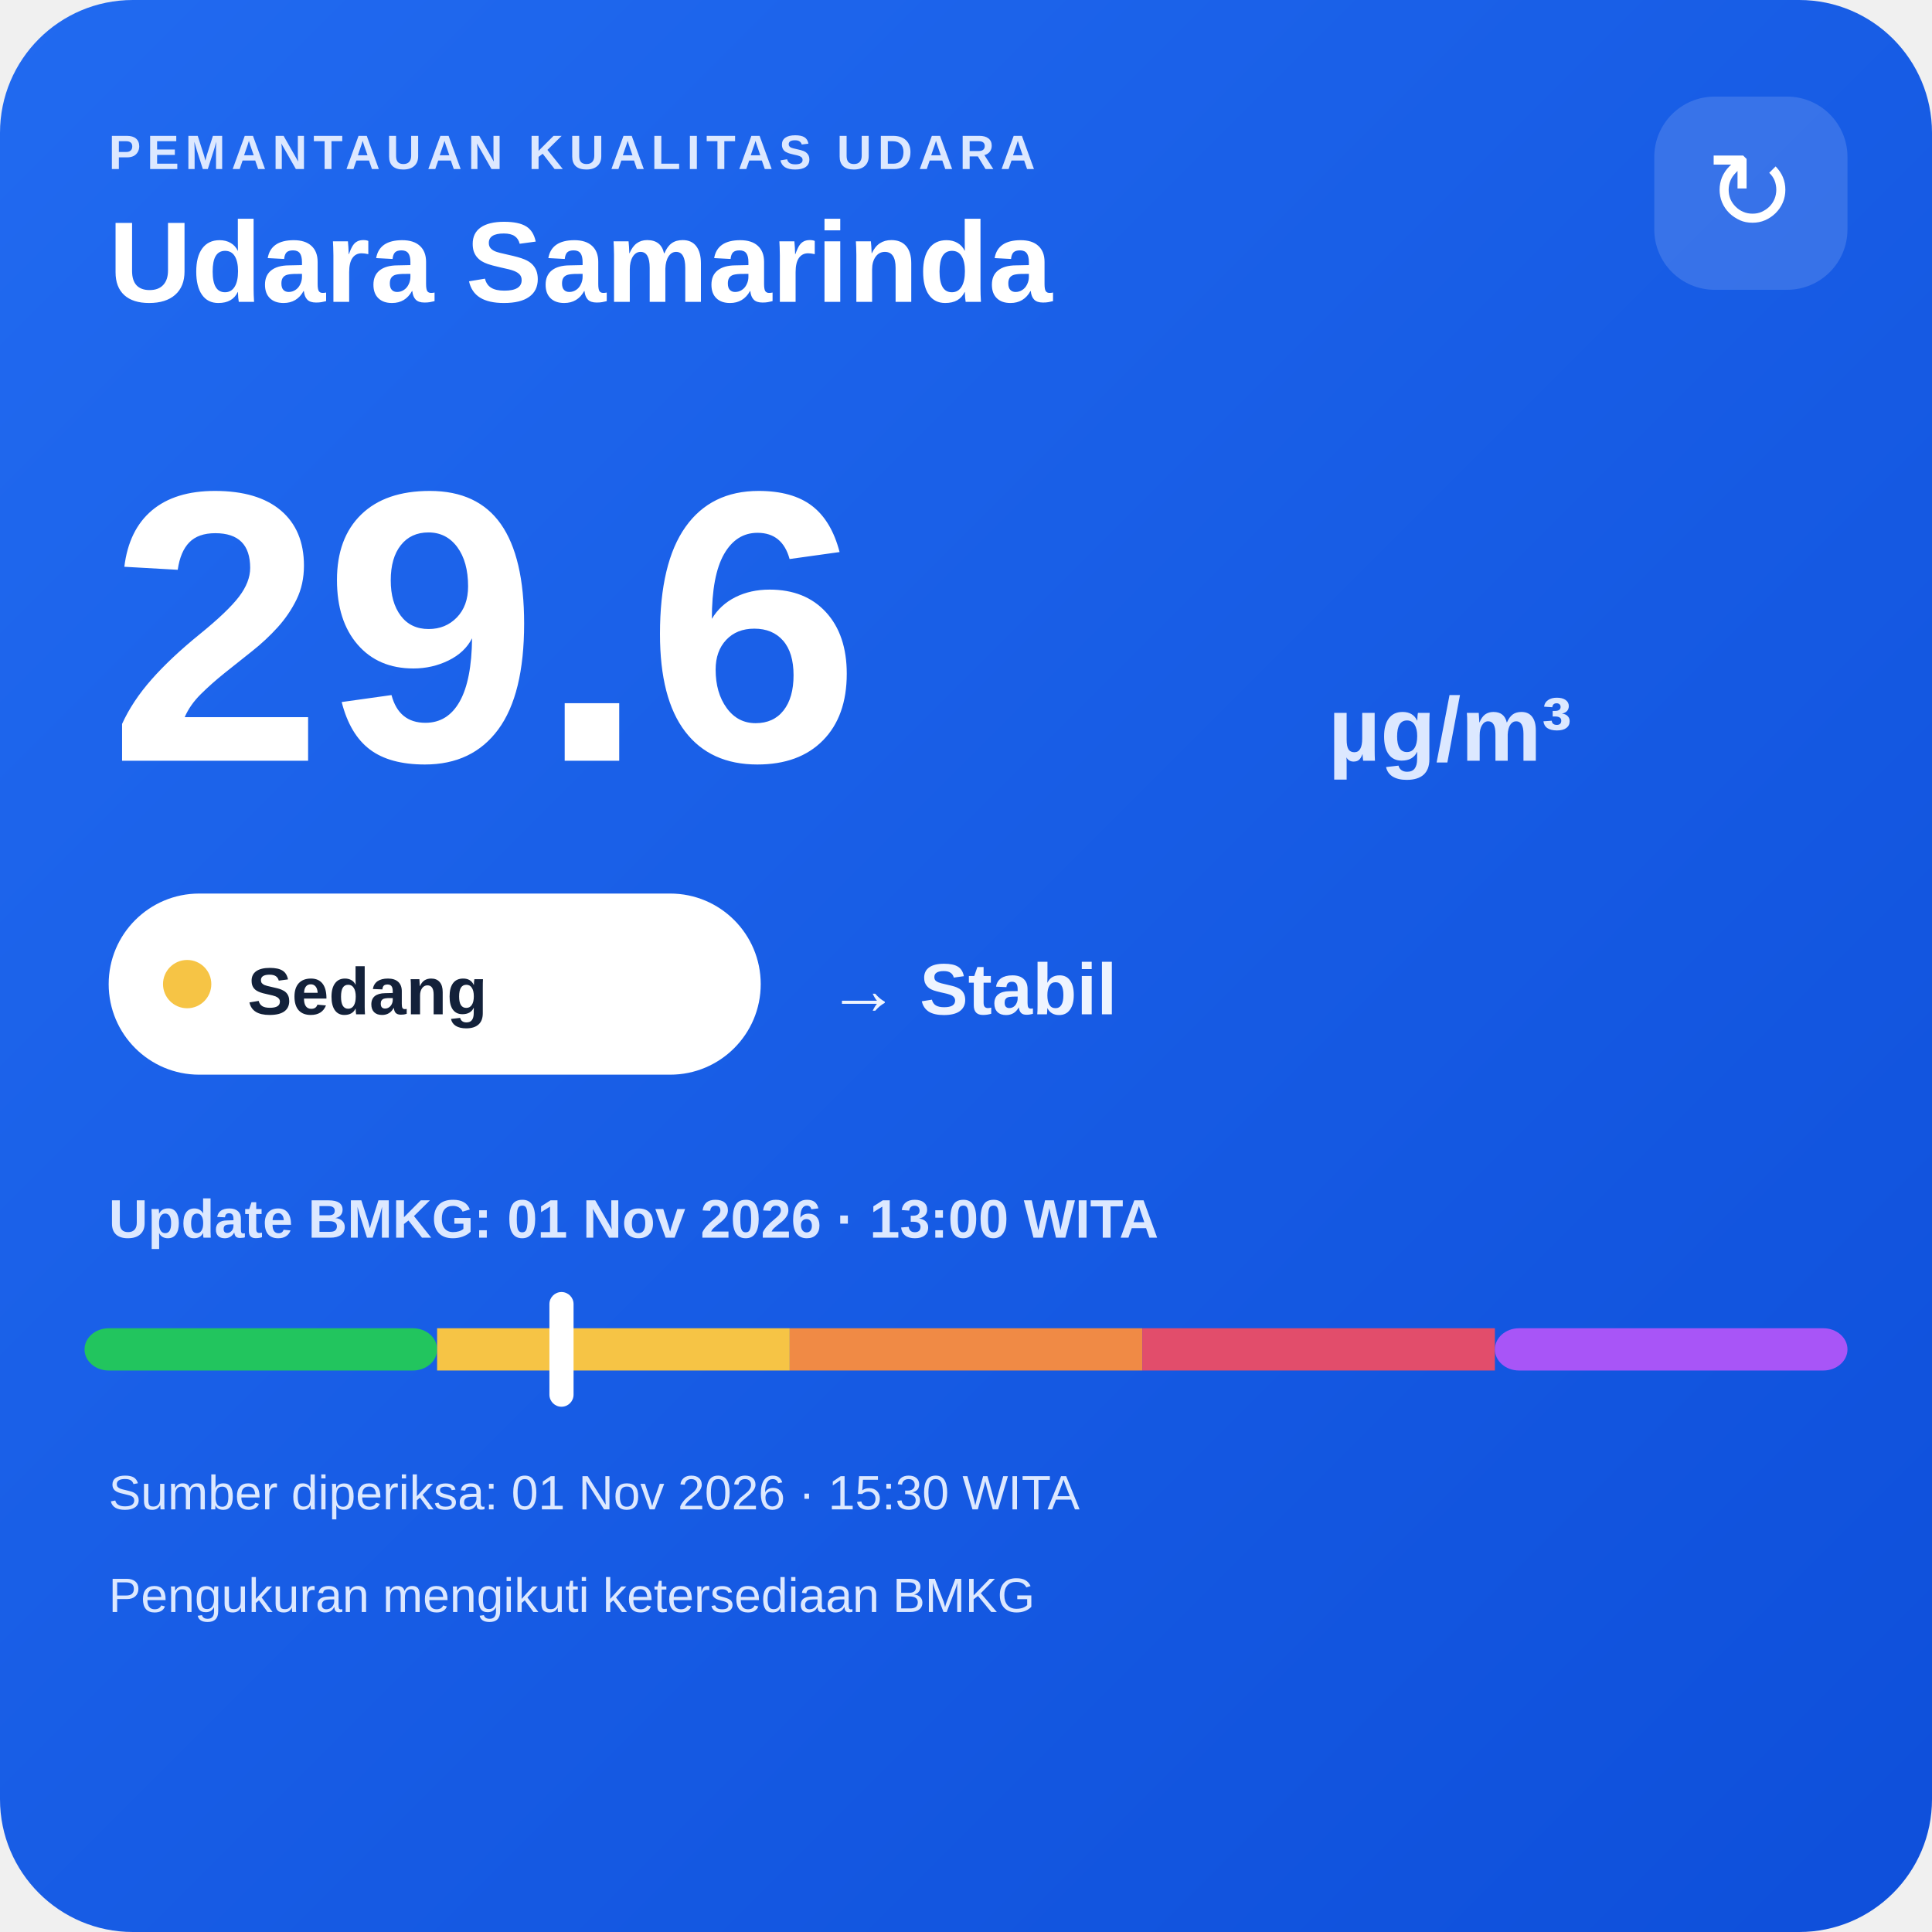
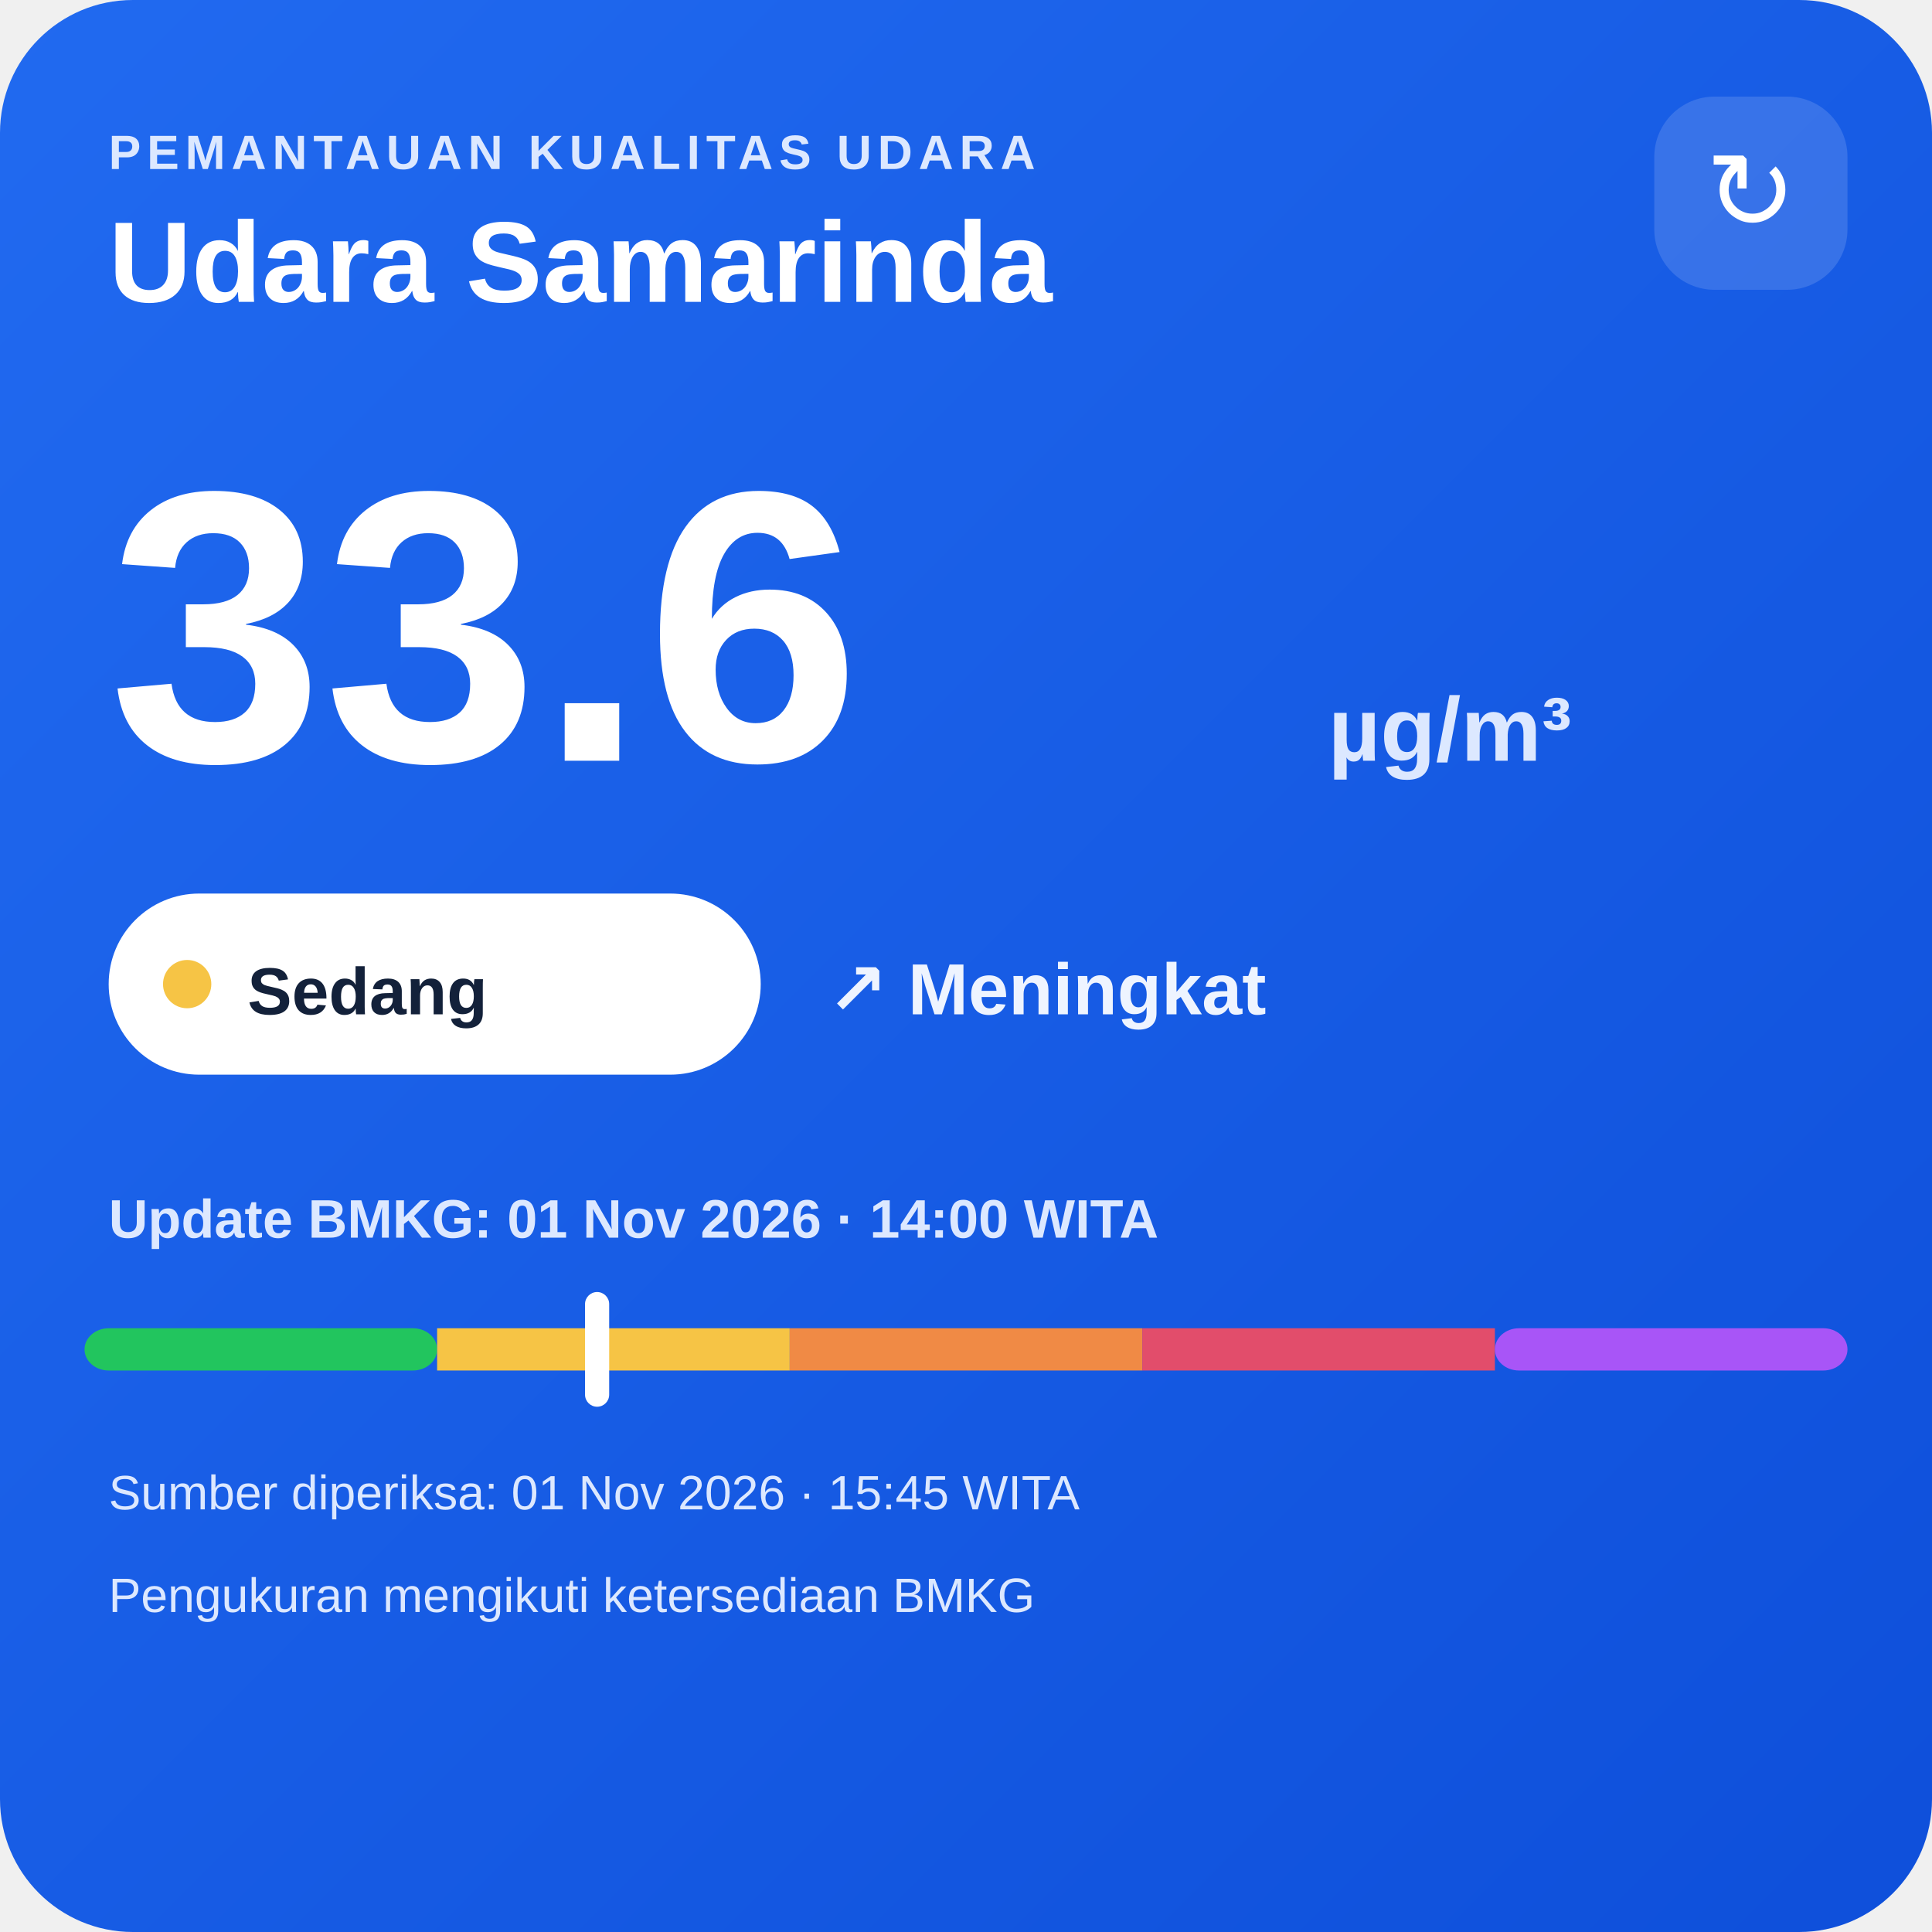
<svg xmlns="http://www.w3.org/2000/svg" width="320" height="320" viewBox="0 0 320 320">
  <defs>
    <linearGradient id="bg" x1="0" y1="0" x2="1" y2="1">
      <stop offset="0" stop-color="#216af0" />
      <stop offset="1" stop-color="#0e4fda" />
    </linearGradient>
  </defs>
  <rect width="320" height="320" rx="22" fill="url(#bg)" />
  <text x="18" y="28" fill="#dce8ff" font-family="Arial,sans-serif" font-size="8" font-weight="700" letter-spacing="1">PEMANTAUAN KUALITAS UDARA</text>
  <text x="18" y="50" fill="#ffffff" font-family="Arial,sans-serif" font-size="19" font-weight="700">Udara Samarinda</text>
  <rect x="274" y="16" width="32" height="32" rx="10" fill="#ffffff" fill-opacity=".14" />
  <text x="290" y="38" text-anchor="middle" fill="#ffffff" font-family="Arial,sans-serif" font-size="18">↻</text>
-   <text x="18" y="126" fill="#ffffff" font-family="Arial,sans-serif" font-size="64" font-weight="800">29.6</text>
+   <text x="18" y="126" fill="#ffffff" font-family="Arial,sans-serif" font-size="64" font-weight="800">33.6</text>
  <text x="220" y="126" fill="#dce8ff" font-family="Arial,sans-serif" font-size="15" font-weight="700">µg/m³</text>
  <rect x="18" y="148" width="108" height="30" rx="15" fill="#ffffff" />
  <circle cx="31" cy="163" r="4" fill="#f6c445" />
  <text x="41" y="168" fill="#13213a" font-family="Arial,sans-serif" font-size="11" font-weight="700">Sedang</text>
-   <text x="137" y="168" fill="#eef4ff" font-family="Arial,sans-serif" font-size="12" font-weight="700">→ Stabil</text>
-   <text x="18" y="205" fill="#dce8ff" font-family="Arial,sans-serif" font-size="9" font-weight="700">Update BMKG: 01 Nov 2026 · 13:00 WITA</text>
+   <text x="137" y="168" fill="#eef4ff" font-family="Arial,sans-serif" font-size="12" font-weight="700">↗ Meningkat</text>
+   <text x="18" y="205" fill="#dce8ff" font-family="Arial,sans-serif" font-size="9" font-weight="700">Update BMKG: 01 Nov 2026 · 14:00 WITA</text>
  <rect x="14" y="220" width="58.4" height="7" rx="4" fill="#22c55e" />
  <rect x="72.4" y="220" width="58.4" height="7" fill="#f6c445" />
  <rect x="130.8" y="220" width="58.4" height="7" fill="#f08a45" />
  <rect x="189.2" y="220" width="58.4" height="7" fill="#e24d6b" />
  <rect x="247.6" y="220" width="58.4" height="7" rx="4" fill="#a855f7" />
-   <rect x="91.0" y="214" width="4" height="19" rx="2" fill="#ffffff" />
-   <text x="18" y="250" fill="#dce8ff" font-family="Arial,sans-serif" font-size="8">Sumber diperiksa: 01 Nov 2026 · 15:30 WITA</text>
+   <rect x="96.9" y="214" width="4" height="19" rx="2" fill="#ffffff" />
+   <text x="18" y="250" fill="#dce8ff" font-family="Arial,sans-serif" font-size="8">Sumber diperiksa: 01 Nov 2026 · 15:45 WITA</text>
  <text x="18" y="267" fill="#dce8ff" font-family="Arial,sans-serif" font-size="8">Pengukuran mengikuti ketersediaan BMKG</text>
</svg>
